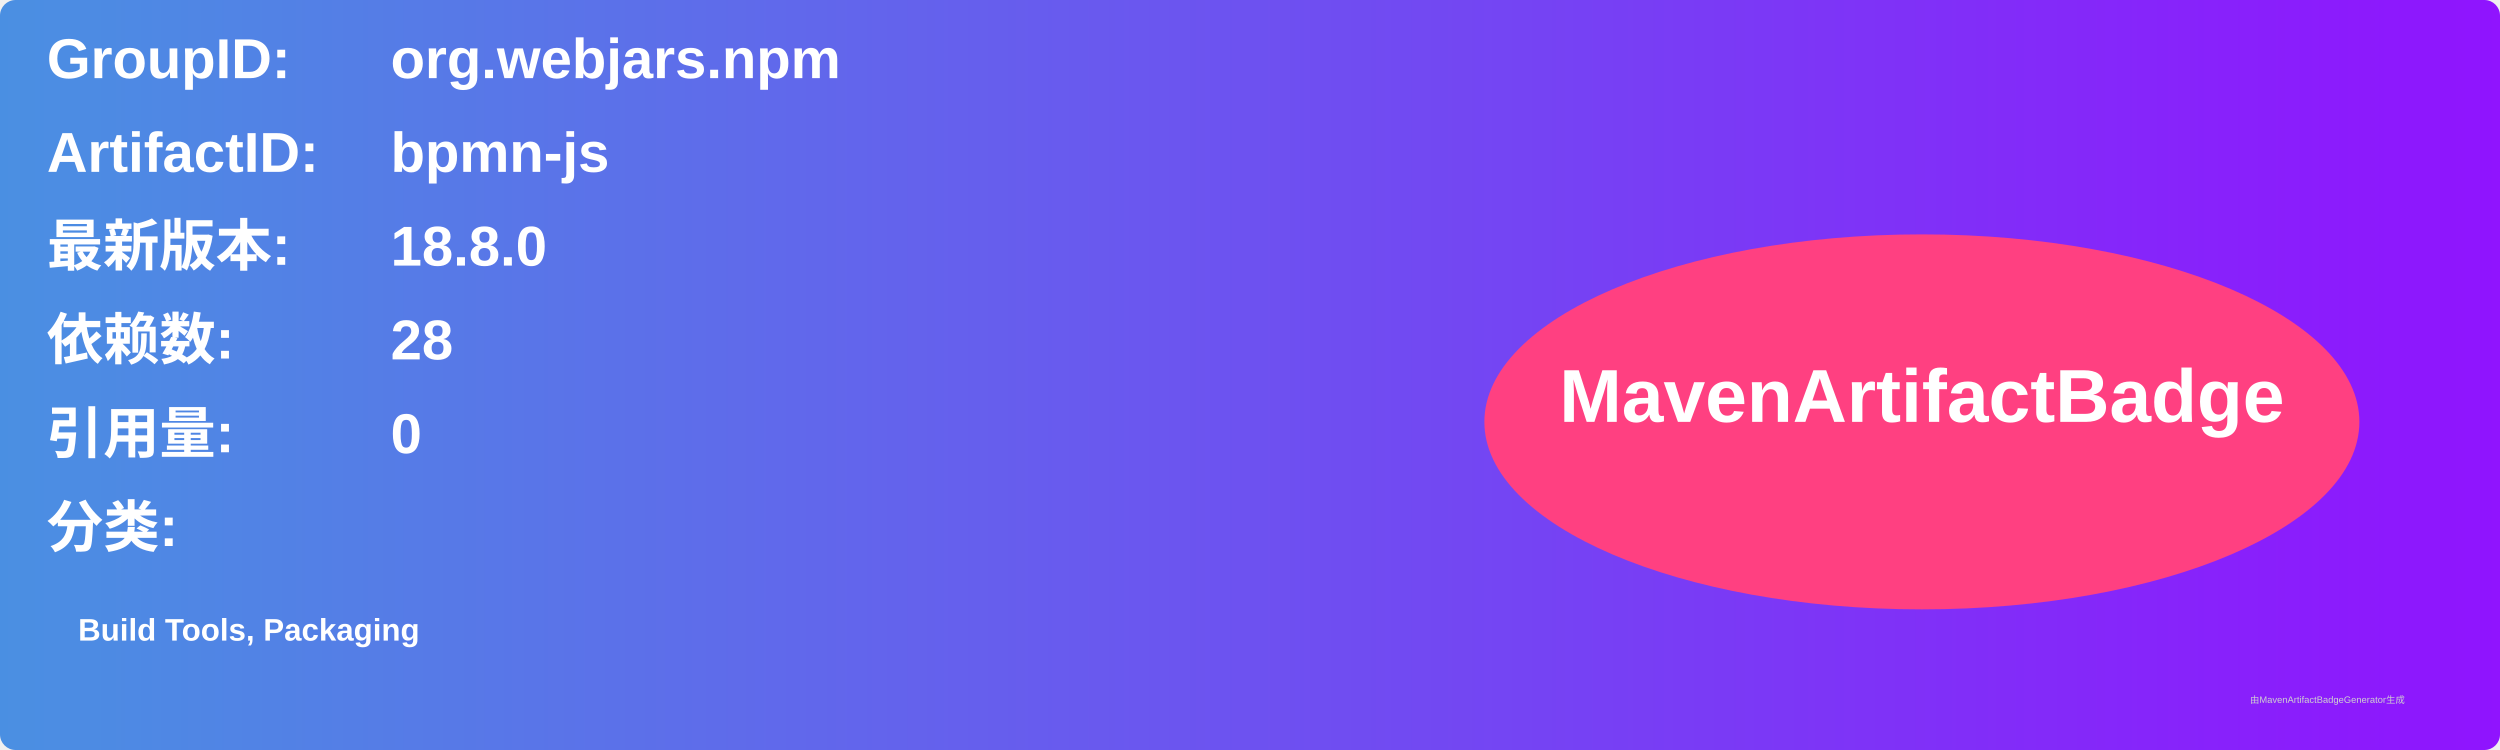
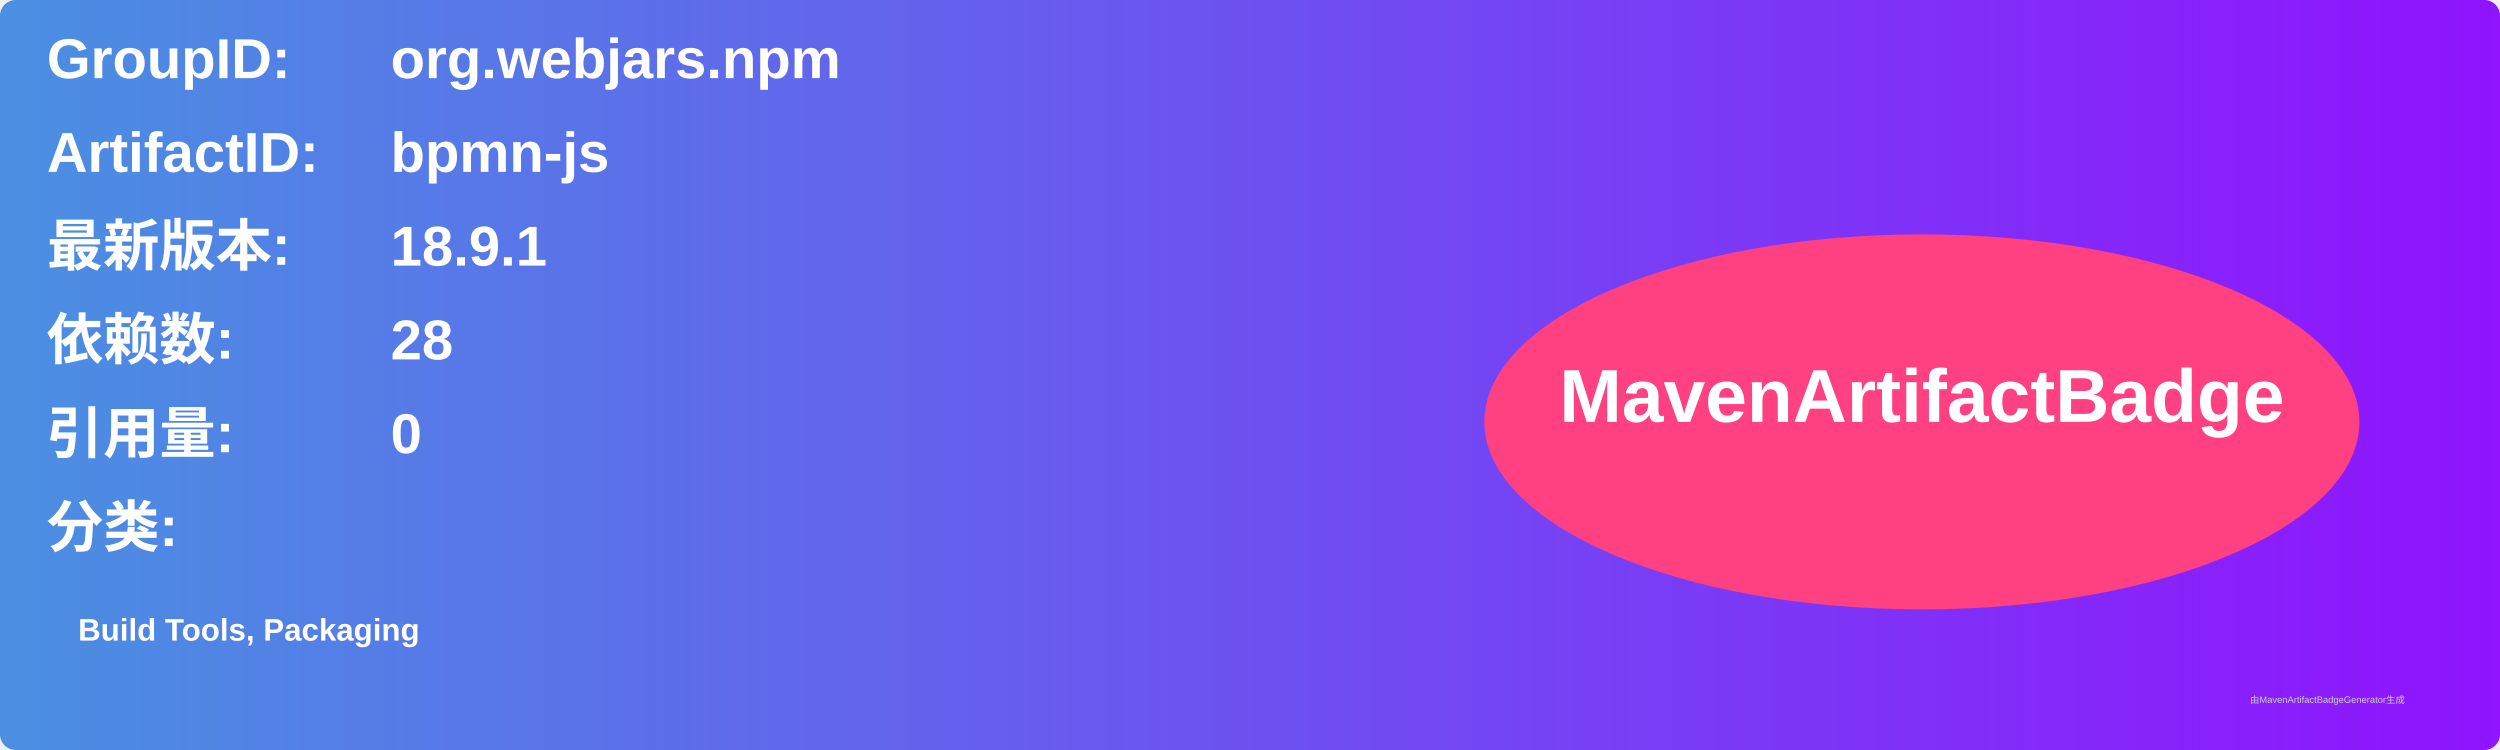
<svg xmlns="http://www.w3.org/2000/svg" width="800" height="240" viewBox="0 0 800 240">
  <linearGradient id="grad" x1="0%" y1="0%" x2="100%" y2="0%">
    <stop offset="0%" stop-color="#4a90e2" />
    <stop offset="100%" stop-color="#9013fe" />
  </linearGradient>
  <rect width="100%" height="100%" rx="5" ry="5" fill="url(#grad)" />
  <g transform="translate(15, 15)">
    <text x="0" y="10" font-family="Arial" font-size="18" fill="white" font-weight="bold" width="260">GroupID:</text>
    <text x="110" y="10" font-family="Arial" font-size="18" fill="white" font-weight="bold" width="460">org.webjars.npm</text>
    <text x="0" y="40" font-family="Arial" font-size="18" fill="white" font-weight="bold" width="260">ArtifactID:</text>
    <text x="110" y="40" font-family="Arial" font-size="18" fill="white" font-weight="bold" width="460">bpmn-js</text>
    <text x="0" y="70" font-family="Arial" font-size="18" fill="white" font-weight="bold">最新版本:</text>
    <text x="110" y="70" font-family="Arial" font-size="18" fill="white" font-weight="bold">
-       <tspan font-weight="bold">18.8.0</tspan>
+       <tspan font-weight="bold">18.9.1</tspan>
    </text>
    <text x="0" y="100" font-family="Arial" font-size="18" fill="white" font-weight="bold">依赖数: </text>
    <text x="110" y="100" font-family="Arial" font-size="18" fill="white">
      <tspan font-weight="bold">28</tspan>
    </text>
    <text x="0" y="130" font-family="Arial" font-size="18" fill="white" font-weight="bold">引用量: </text>
    <text x="110" y="130" font-family="Arial" font-size="18" fill="white">
      <tspan font-weight="bold">0</tspan>
    </text>
    <text x="0" y="160" font-family="Arial" font-size="18" fill="white" font-weight="bold">分类:</text>
    <text x="10" y="190" font-family="Arial" font-size="10" fill="white">
      <tspan font-weight="bold">Build Tools, Packaging</tspan>
    </text>
    <ellipse cx="600" cy="120" rx="140" ry="60" fill="#ff4081" />
    <text x="600" y="120" text-anchor="middle" font-family="Arial" font-size="24" fill="white" font-weight="bold">MavenArtifactBadge</text>
  </g>
  <text x="720" y="225" font-family="Arial" font-size="3" fill="#d0d0d0">由MavenArtifactBadgeGenerator生成</text>
</svg>
